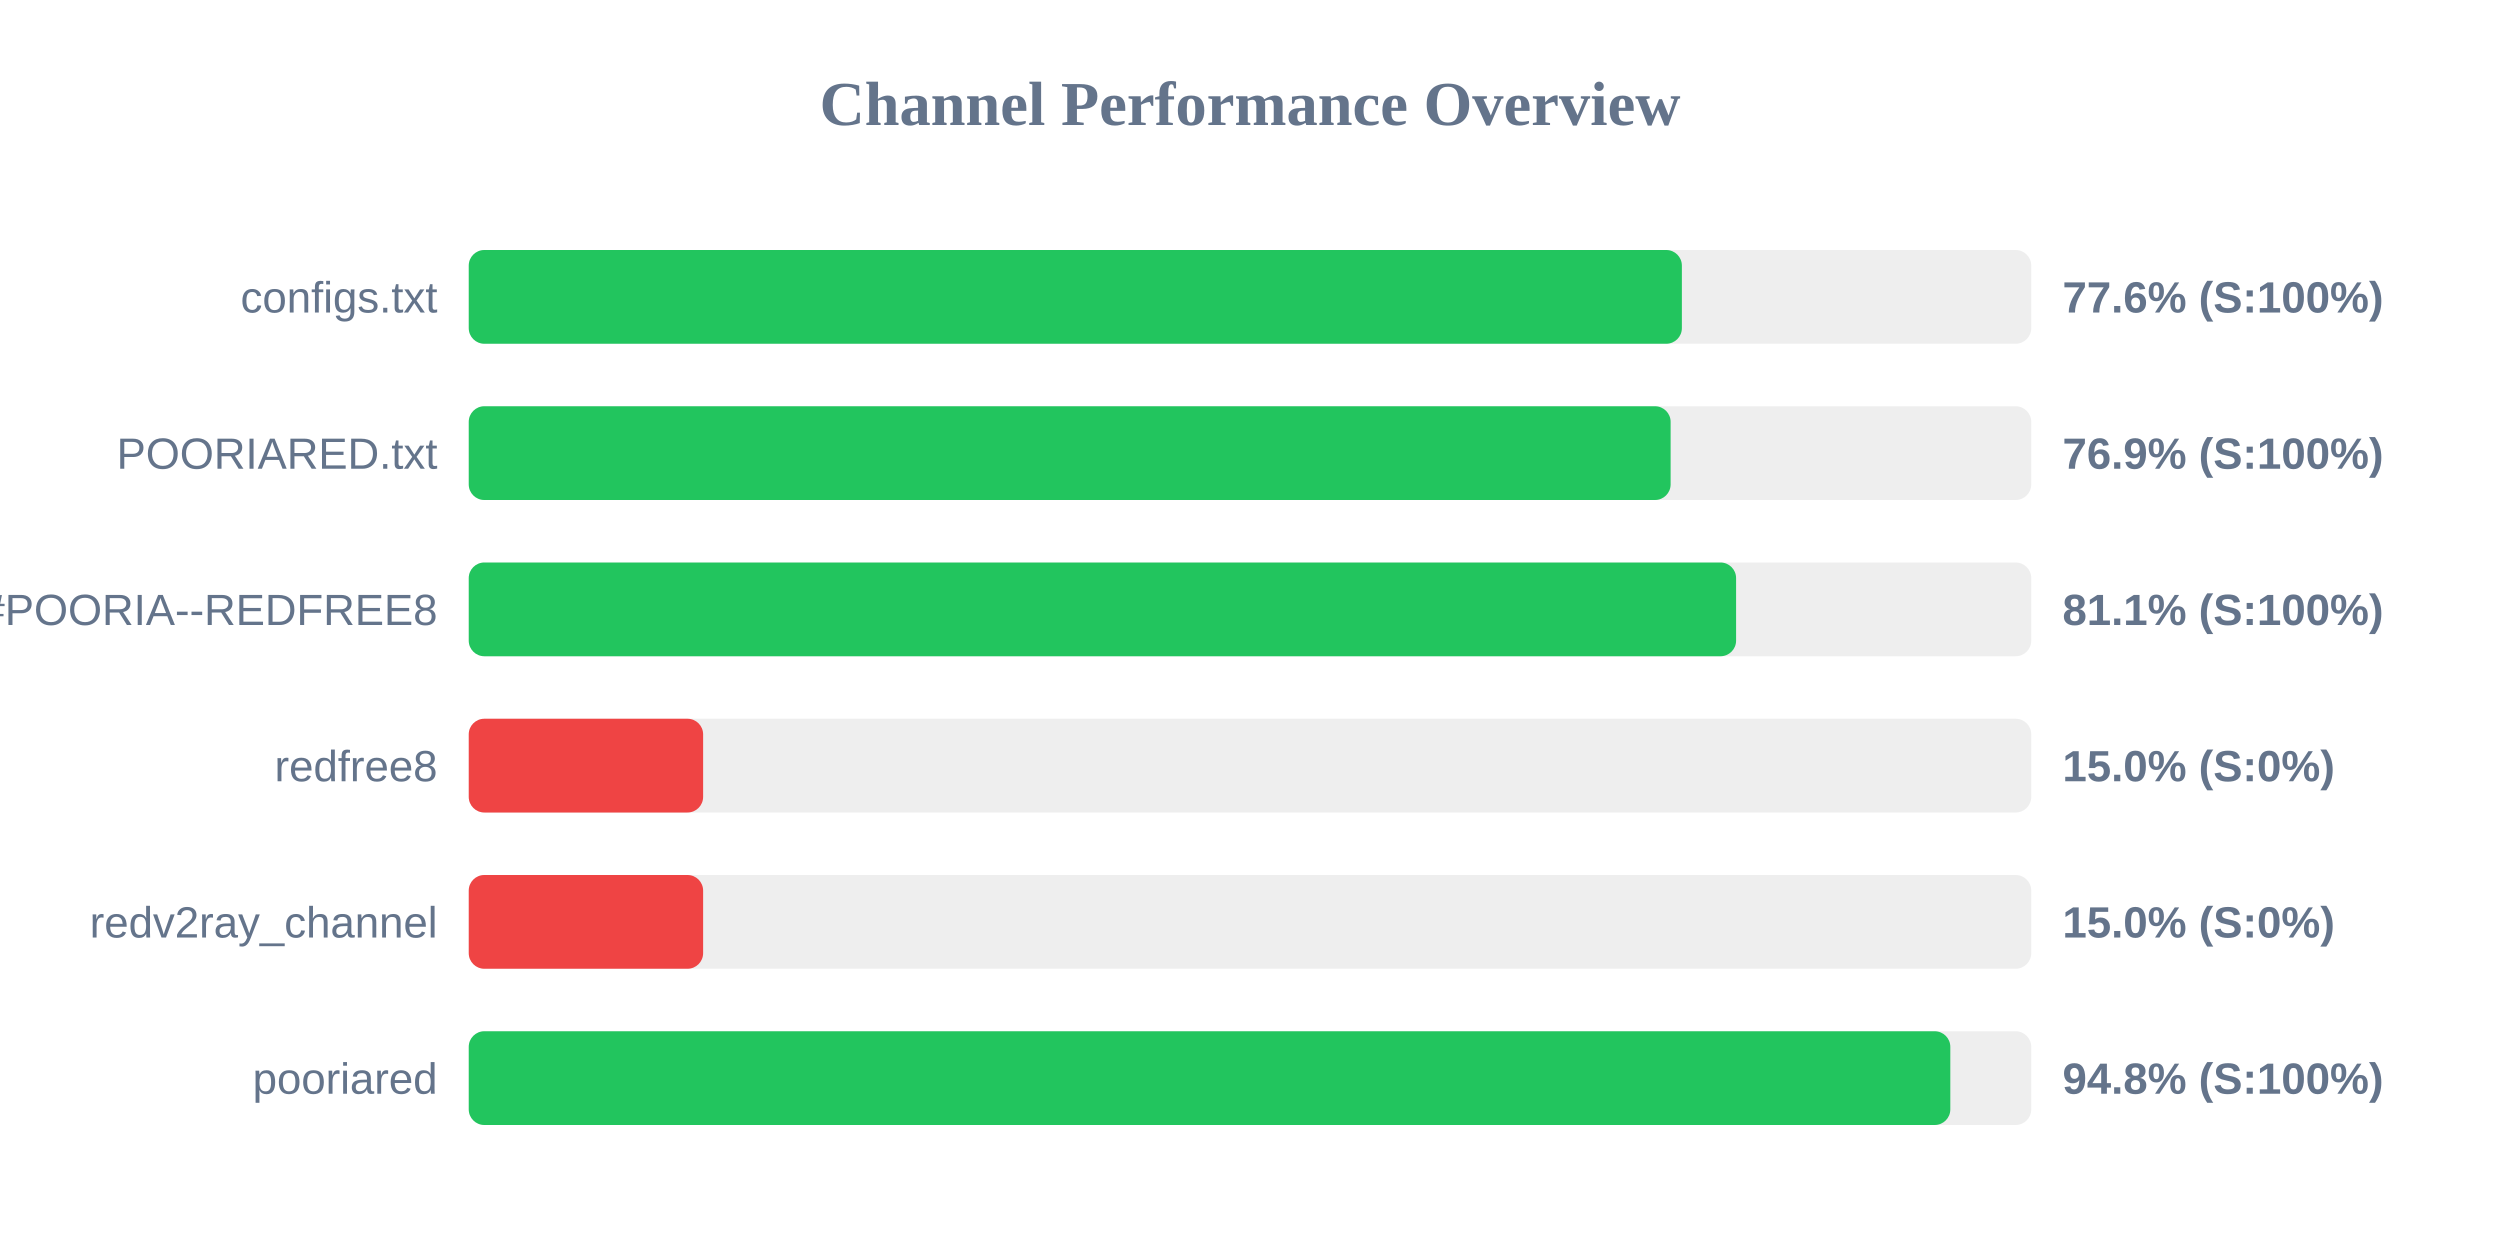
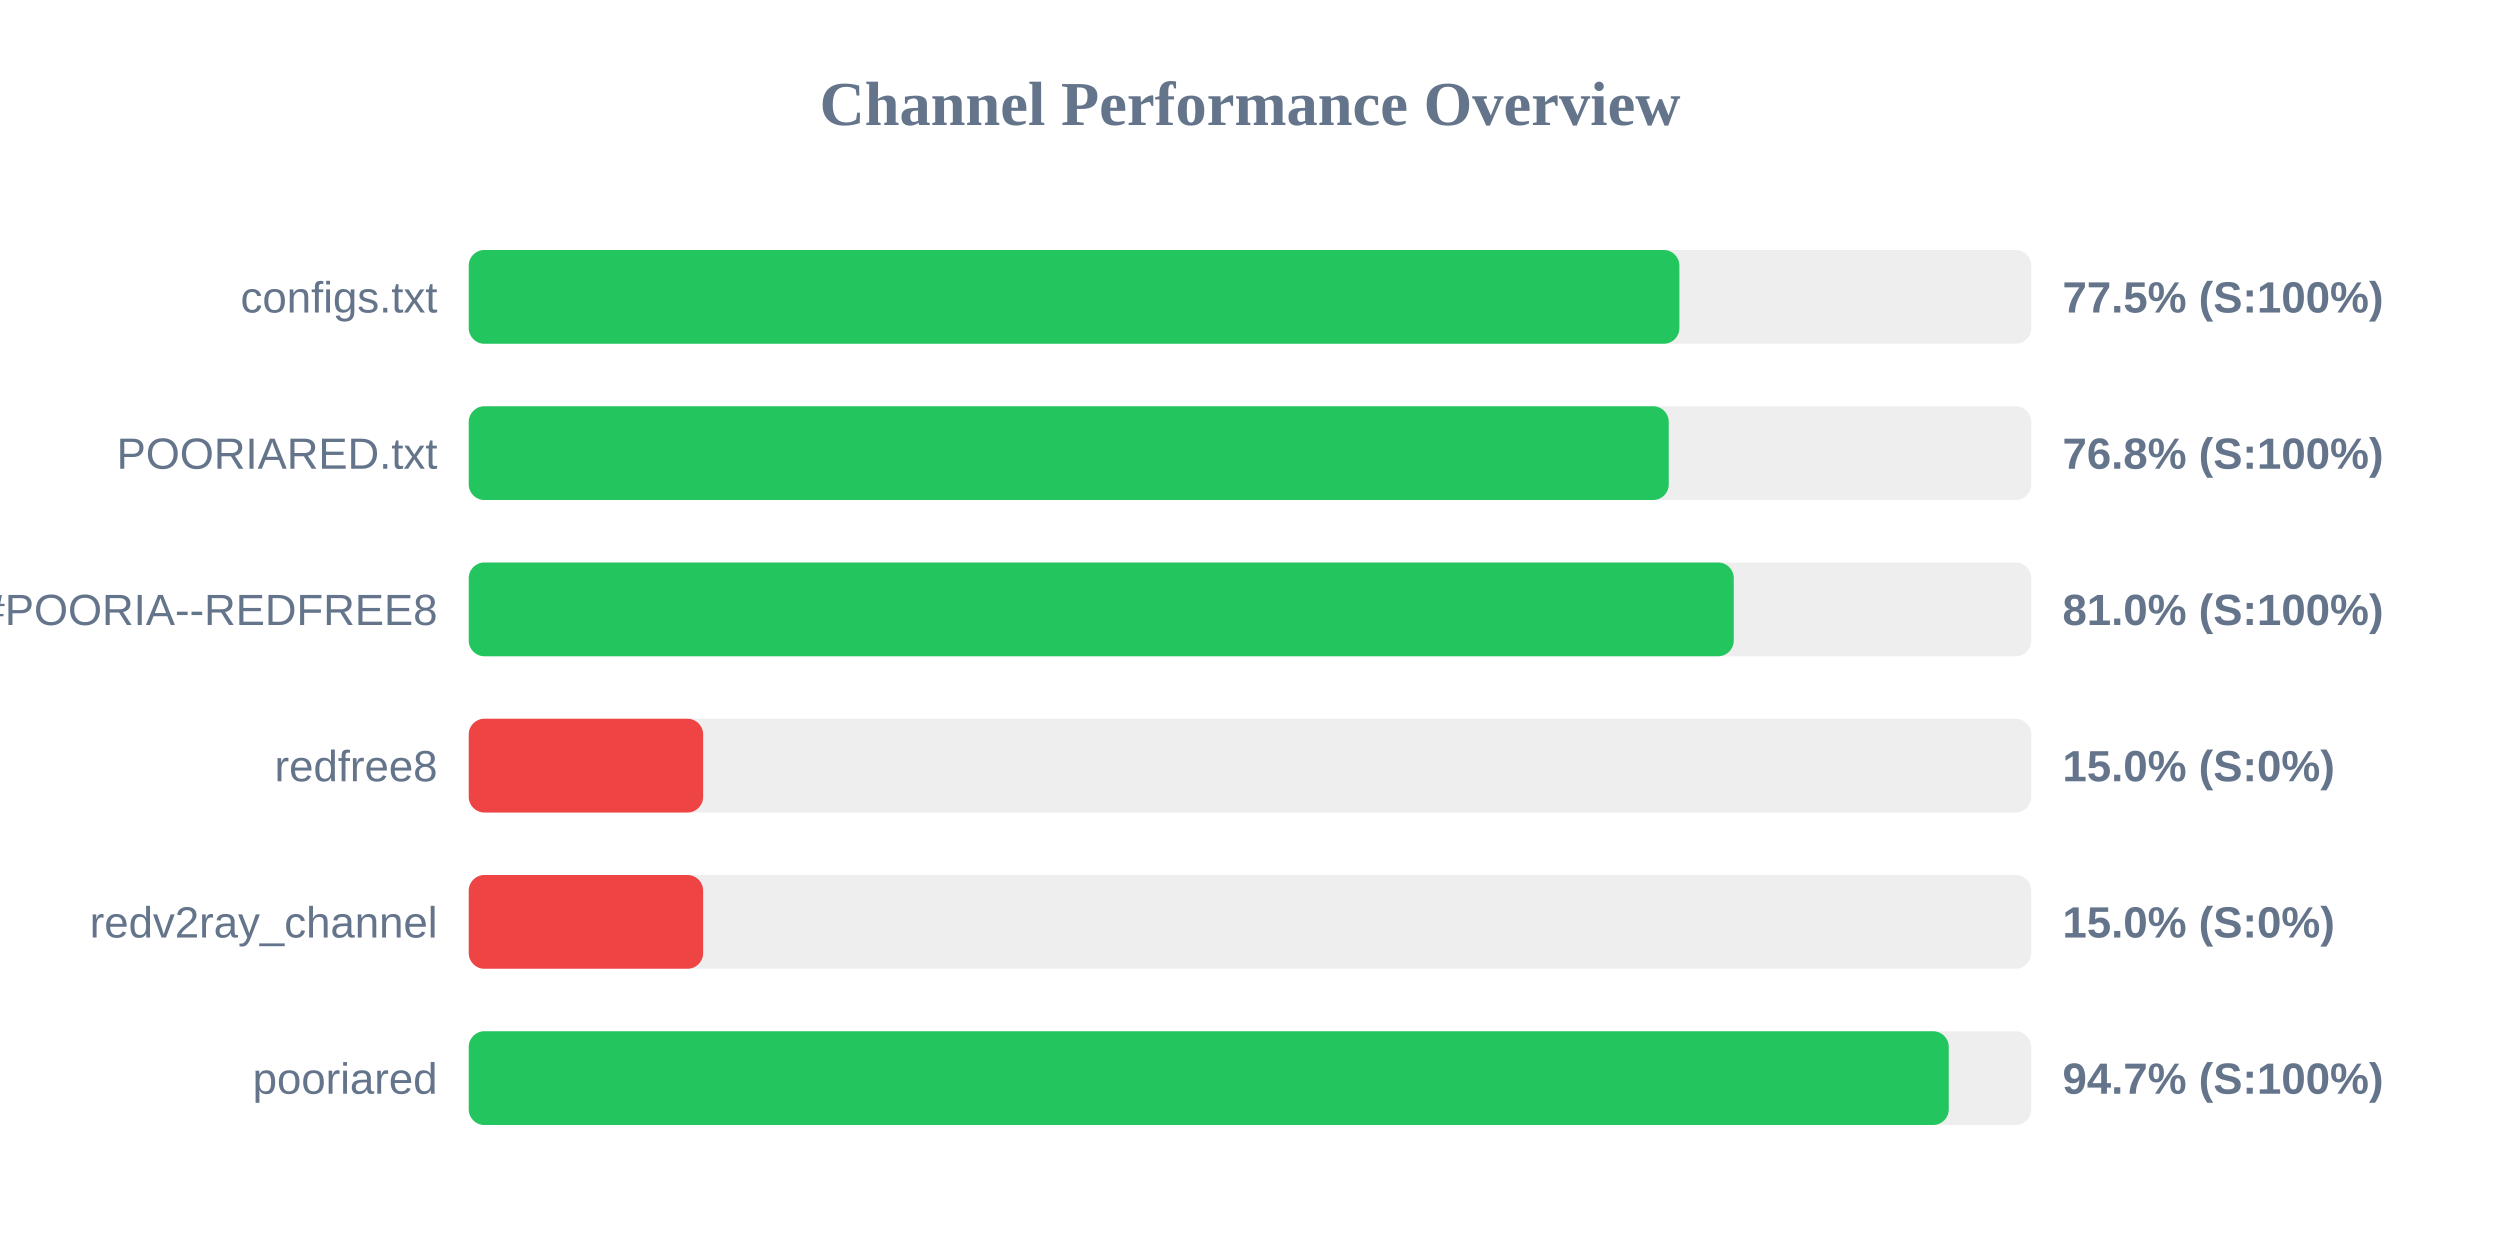
<svg xmlns="http://www.w3.org/2000/svg" width="800" height="400" version="1.1">
  <style>
        .row { font: 14px Arial; fill: #64748b; }
        .score { font: bold 14px Arial; fill: #64748b; }
    </style>
  <text x="400" y="40" text-anchor="middle" font-size="20px" font-weight="bold" fill="#64748b">Channel Performance Overview</text>
  <rect x="150" y="80" width="500" height="30" fill="#eee" rx="5" />
-   <rect x="150" y="80" width="388.2" height="30" fill="#22c55e" rx="5" />
+   <rect x="150" y="80" width="387.4" height="30" fill="#22c55e" rx="5" />
  <text x="140" y="100" text-anchor="end" class="row">configs.txt</text>
-   <text x="660" y="100" text-anchor="start" class="score">77.6% (S:100%)</text>
+   <text x="660" y="100" text-anchor="start" class="score">77.5% (S:100%)</text>
  <rect x="150" y="130" width="500" height="30" fill="#eee" rx="5" />
-   <rect x="150" y="130" width="384.6" height="30" fill="#22c55e" rx="5" />
+   <rect x="150" y="130" width="384.0" height="30" fill="#22c55e" rx="5" />
  <text x="140" y="150" text-anchor="end" class="row">POORIARED.txt</text>
-   <text x="660" y="150" text-anchor="start" class="score">76.9% (S:100%)</text>
+   <text x="660" y="150" text-anchor="start" class="score">76.8% (S:100%)</text>
  <rect x="150" y="180" width="500" height="30" fill="#eee" rx="5" />
-   <rect x="150" y="180" width="405.55" height="30" fill="#22c55e" rx="5" />
+   <rect x="150" y="180" width="404.8" height="30" fill="#22c55e" rx="5" />
  <text x="140" y="200" text-anchor="end" class="row">POORIA--REDFREE8.txt#POORIA--REDFREE8</text>
-   <text x="660" y="200" text-anchor="start" class="score">81.1% (S:100%)</text>
+   <text x="660" y="200" text-anchor="start" class="score">81.0% (S:100%)</text>
  <rect x="150" y="230" width="500" height="30" fill="#eee" rx="5" />
  <rect x="150" y="230" width="75.0" height="30" fill="#ef4444" rx="5" />
  <text x="140" y="250" text-anchor="end" class="row">redfree8</text>
  <text x="660" y="250" text-anchor="start" class="score">15.0% (S:0%)</text>
  <rect x="150" y="280" width="500" height="30" fill="#eee" rx="5" />
  <rect x="150" y="280" width="75.0" height="30" fill="#ef4444" rx="5" />
  <text x="140" y="300" text-anchor="end" class="row">redv2ray_channel</text>
  <text x="660" y="300" text-anchor="start" class="score">15.0% (S:0%)</text>
  <rect x="150" y="330" width="500" height="30" fill="#eee" rx="5" />
-   <rect x="150" y="330" width="474.1" height="30" fill="#22c55e" rx="5" />
+   <rect x="150" y="330" width="473.6" height="30" fill="#22c55e" rx="5" />
  <text x="140" y="350" text-anchor="end" class="row">pooriared</text>
-   <text x="660" y="350" text-anchor="start" class="score">94.8% (S:100%)</text>
+   <text x="660" y="350" text-anchor="start" class="score">94.7% (S:100%)</text>
</svg>
